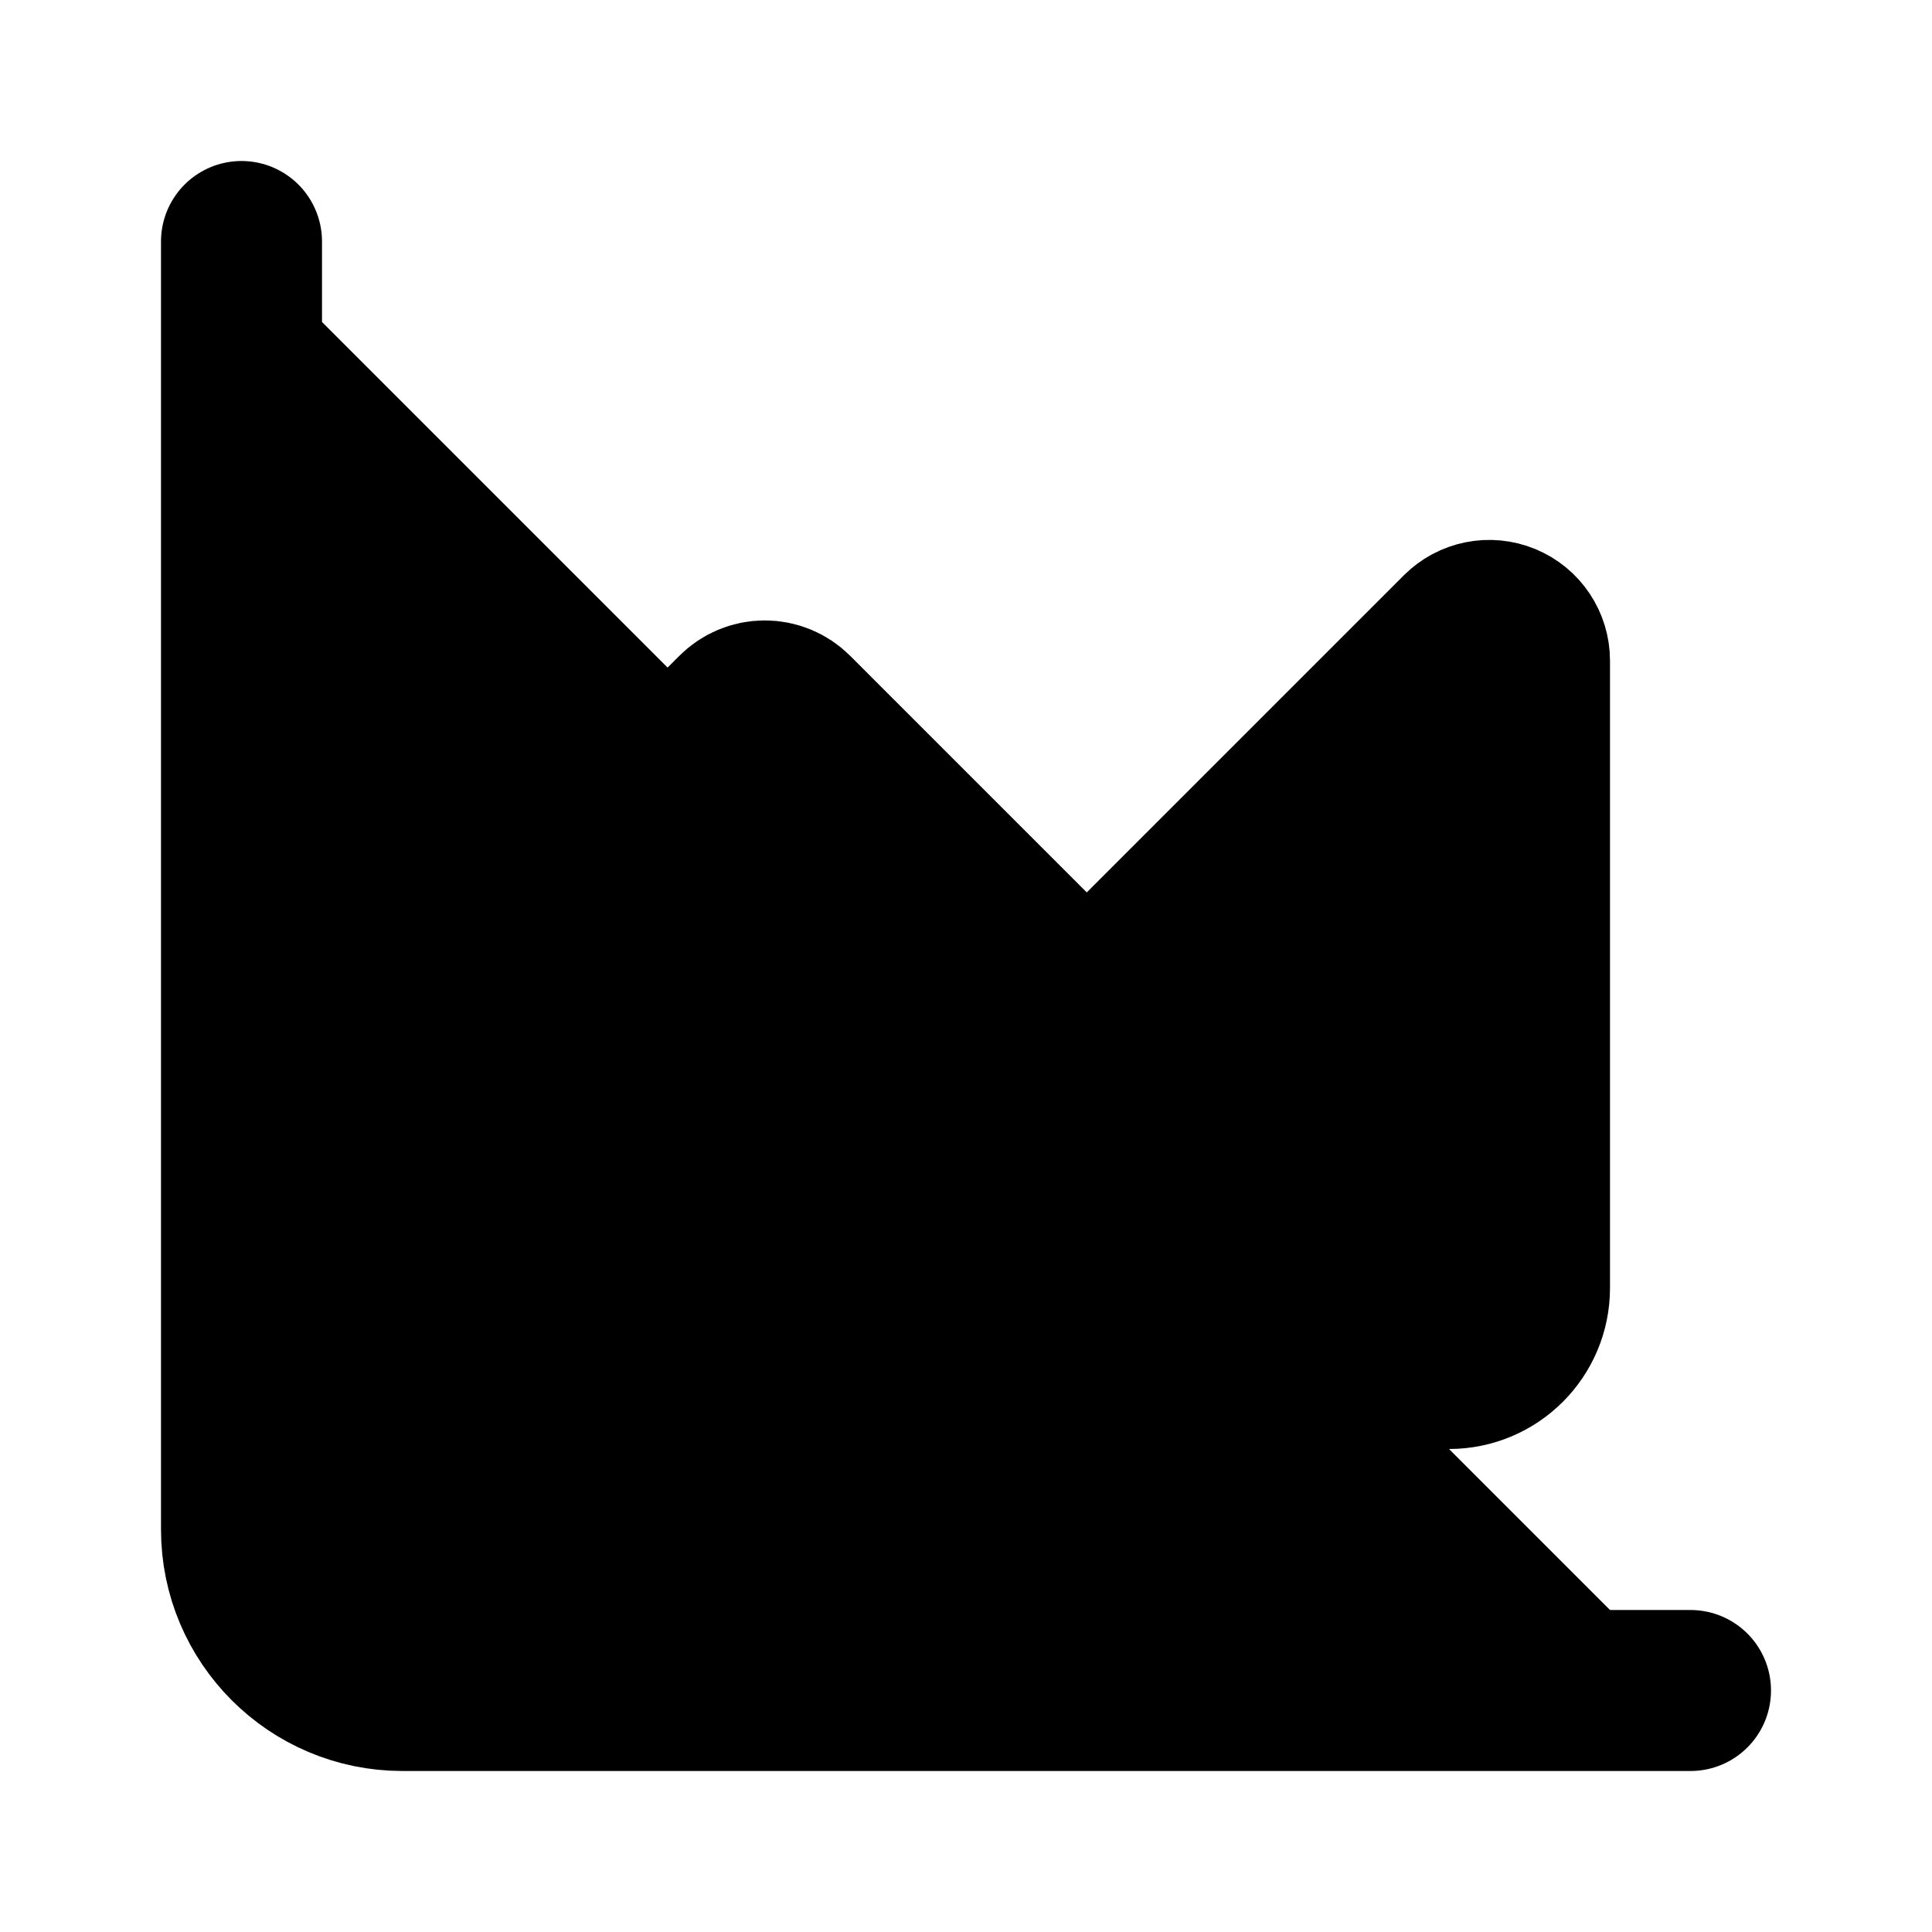
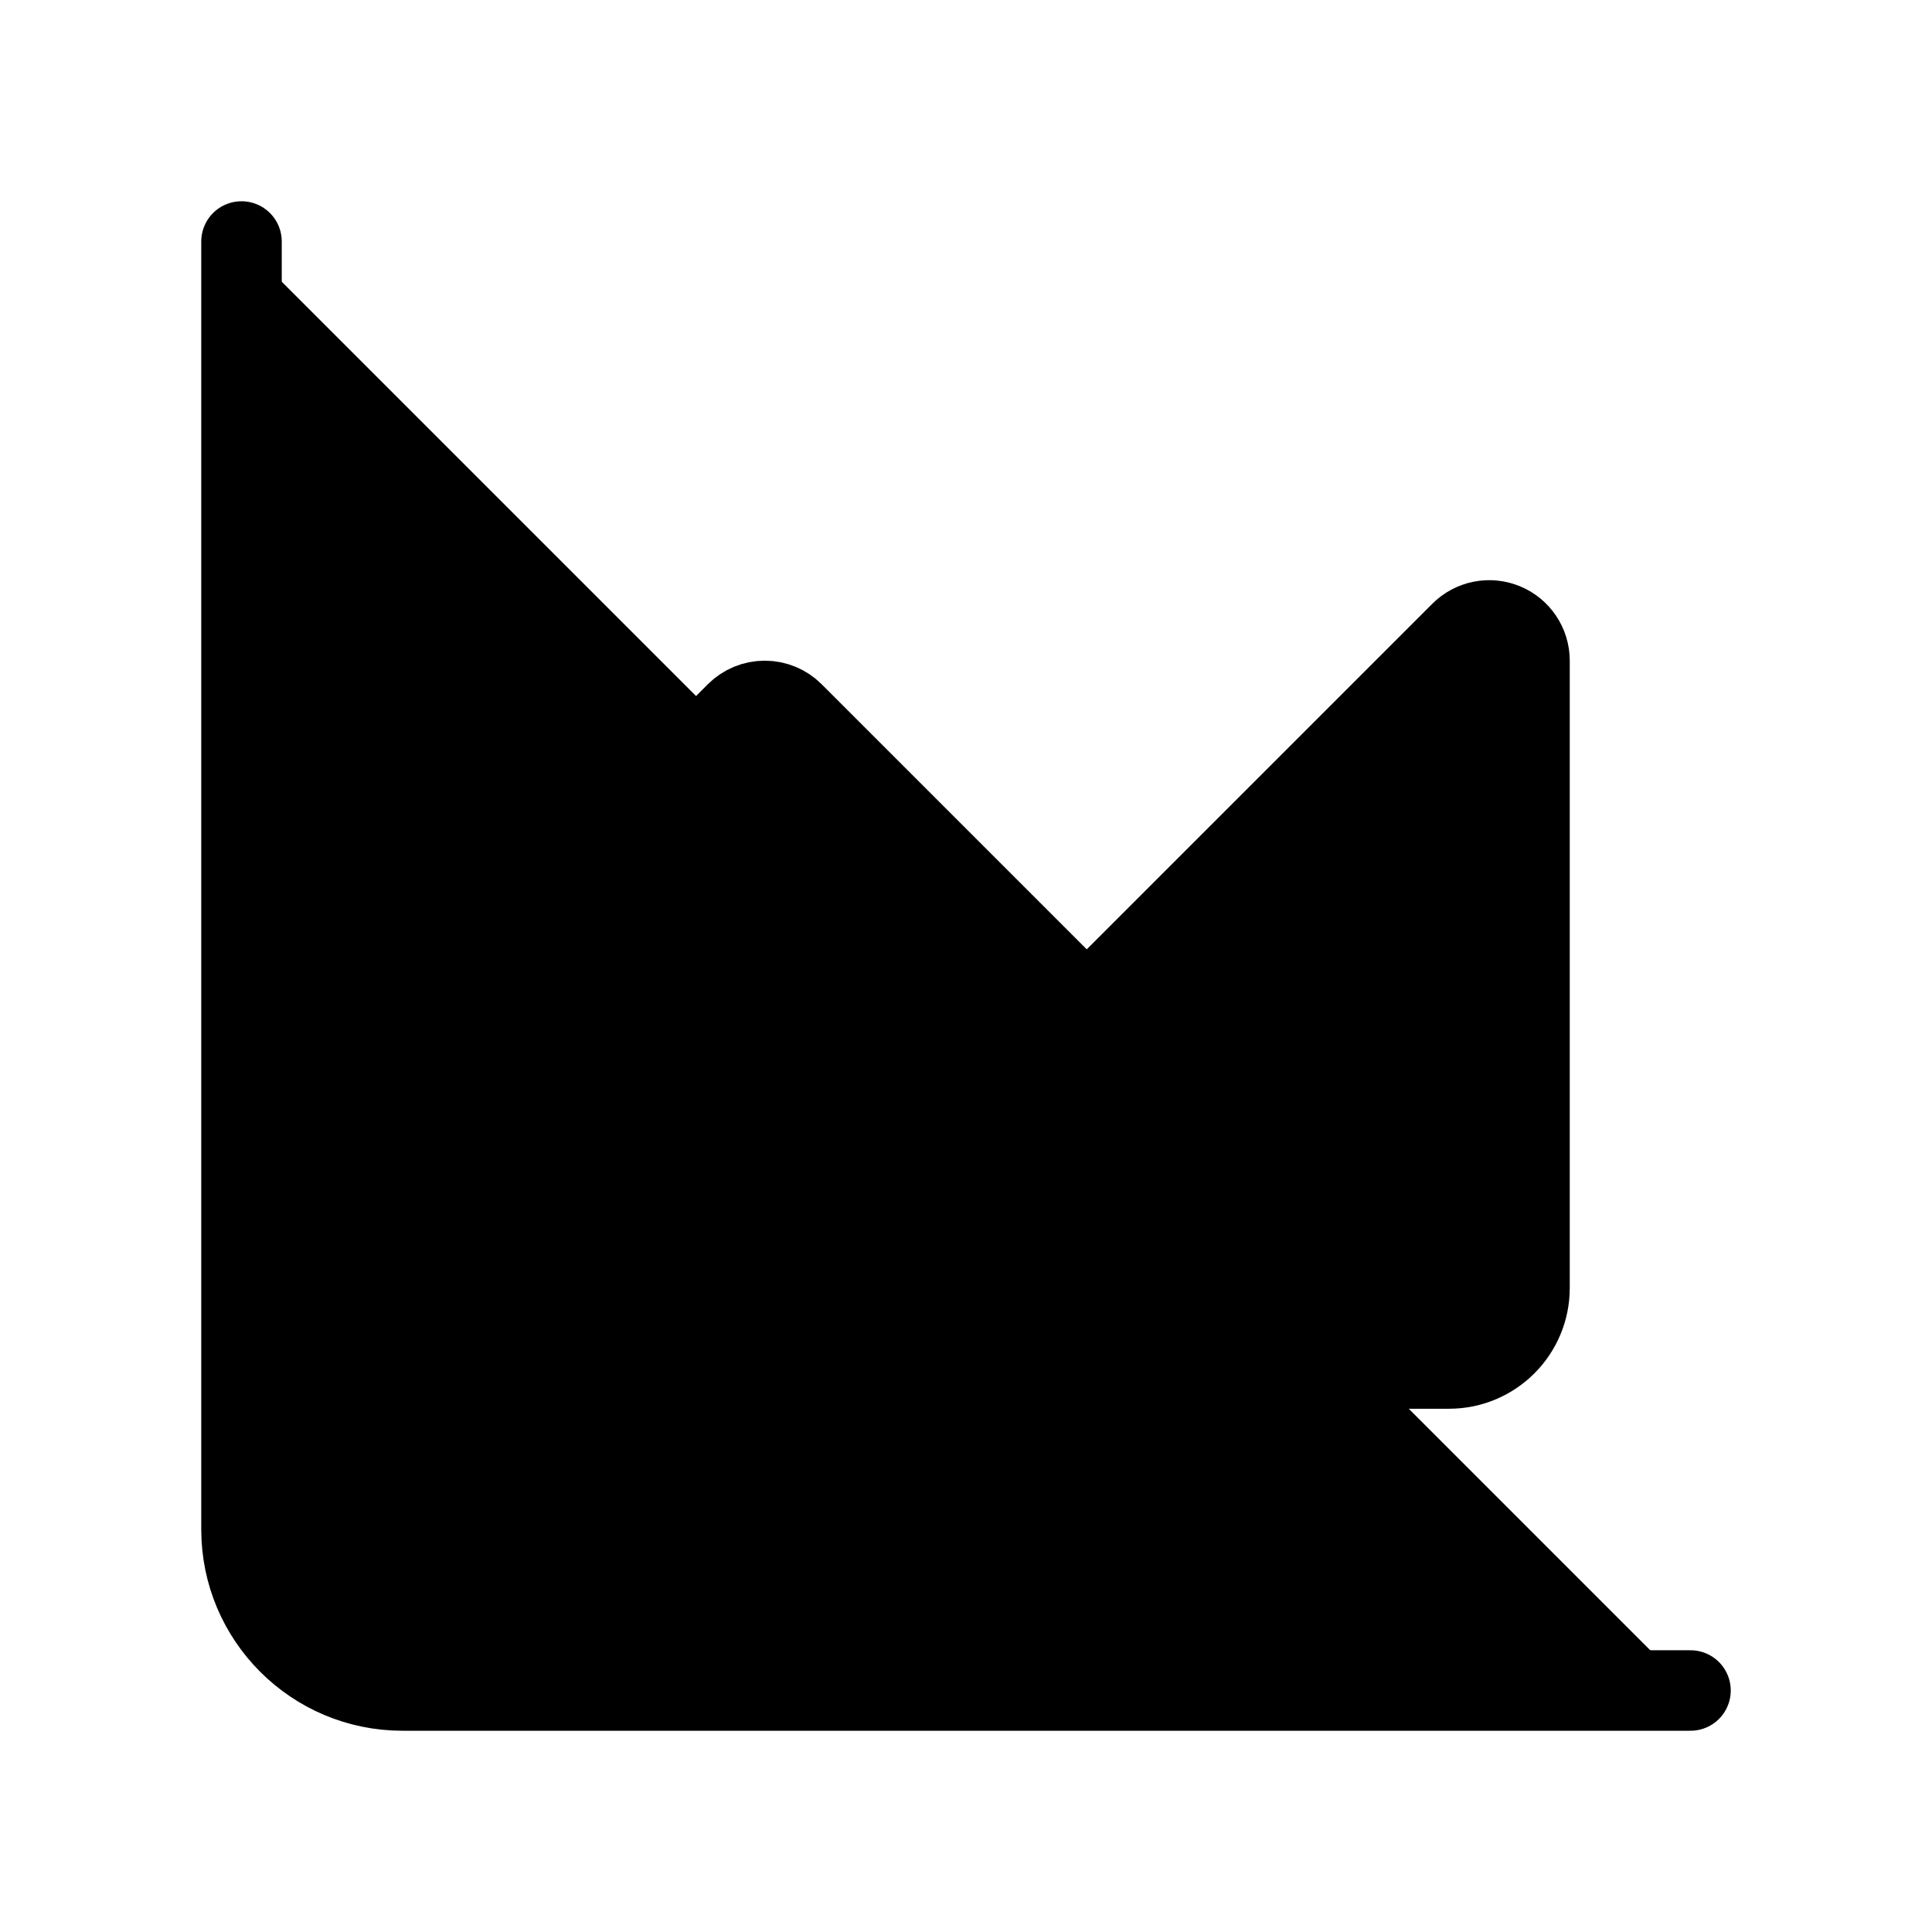
- <svg xmlns="http://www.w3.org/2000/svg" width="24" height="24" viewBox="0 0 24 24" fill="currentColor" stroke="currentColor" stroke-width="2" stroke-linecap="round" stroke-linejoin="round">
+ <svg xmlns="http://www.w3.org/2000/svg" width="24" height="24" viewBox="0 0 24 24" fill="currentColor" stroke="currentColor" stroke-width="calc(100vw / 12)" preserveAspectRatio="xMinYMin meet" stroke-linecap="round" stroke-linejoin="round">
  <path vector-effect="non-scaling-stroke" d="M3 3v16a2 2 0 0 0 2 2h16" />
  <path vector-effect="non-scaling-stroke" d="M7 11.207a.5.5 0 0 1 .146-.353l2-2a.5.5 0 0 1 .708 0l3.292 3.292a.5.5 0 0 0 .708 0l4.292-4.292a.5.5 0 0 1 .854.353V16a1 1 0 0 1-1 1H8a1 1 0 0 1-1-1z" />
</svg>
